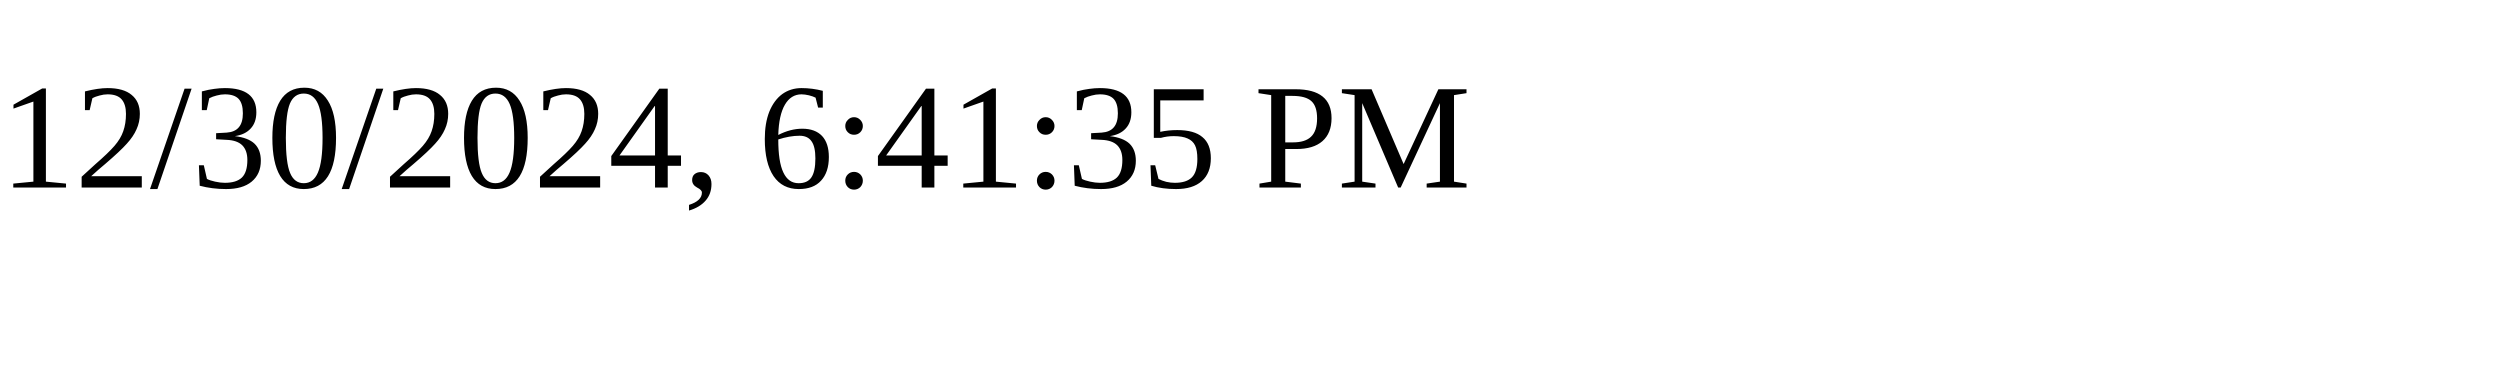
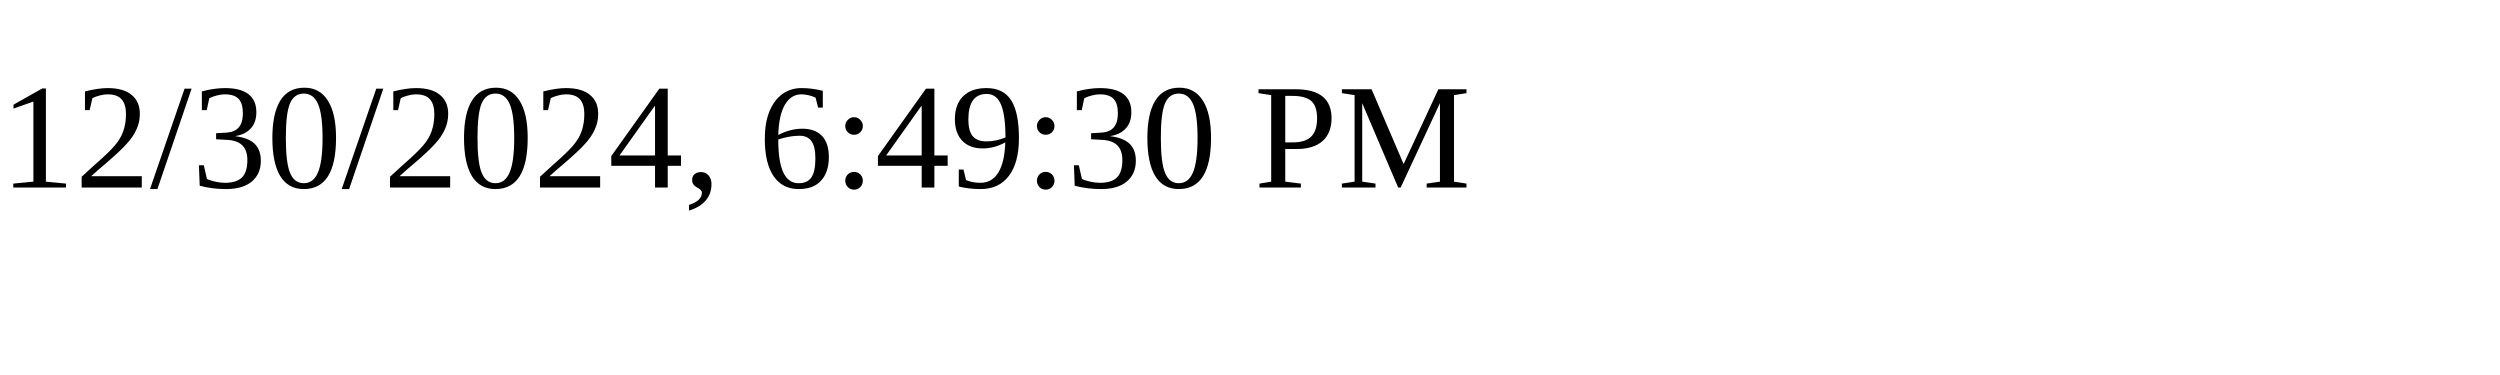
<svg xmlns="http://www.w3.org/2000/svg" height="30" width="200">
-   <text x="0" y="15">12/30/2024, 6:41:35 PM</text>
+   <text x="0" y="15">12/30/2024, 6:49:30 PM</text>
</svg>
